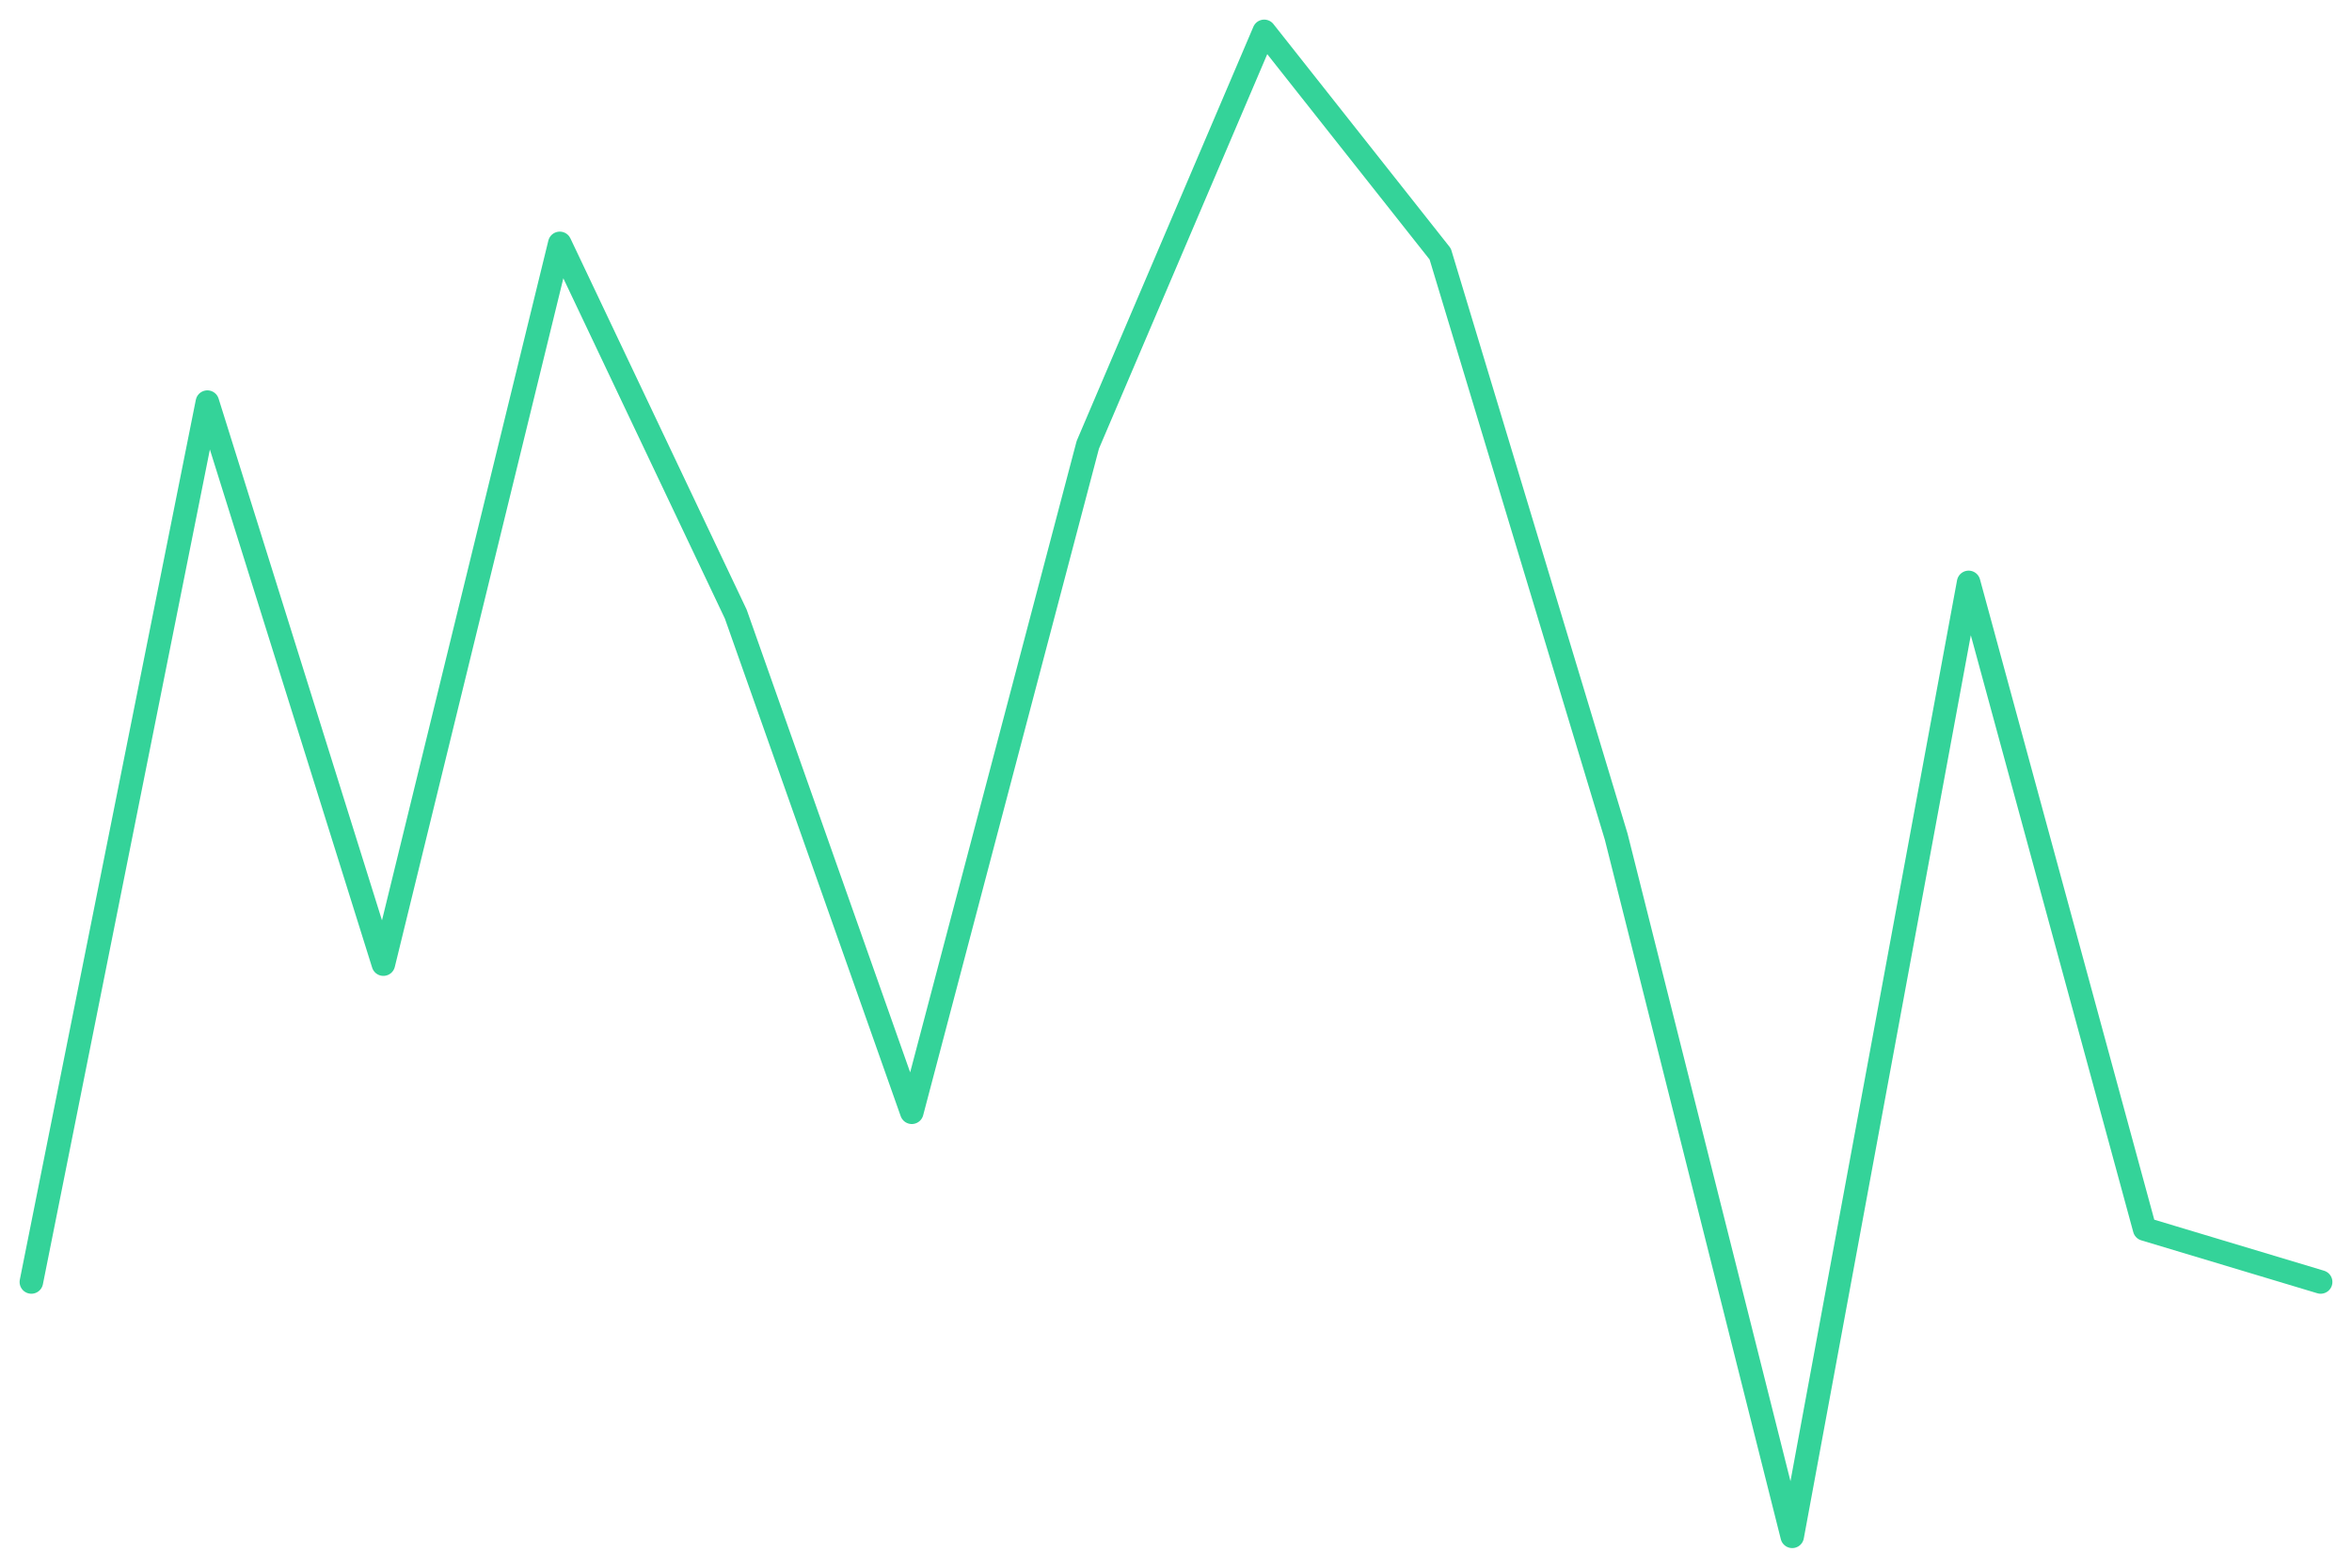
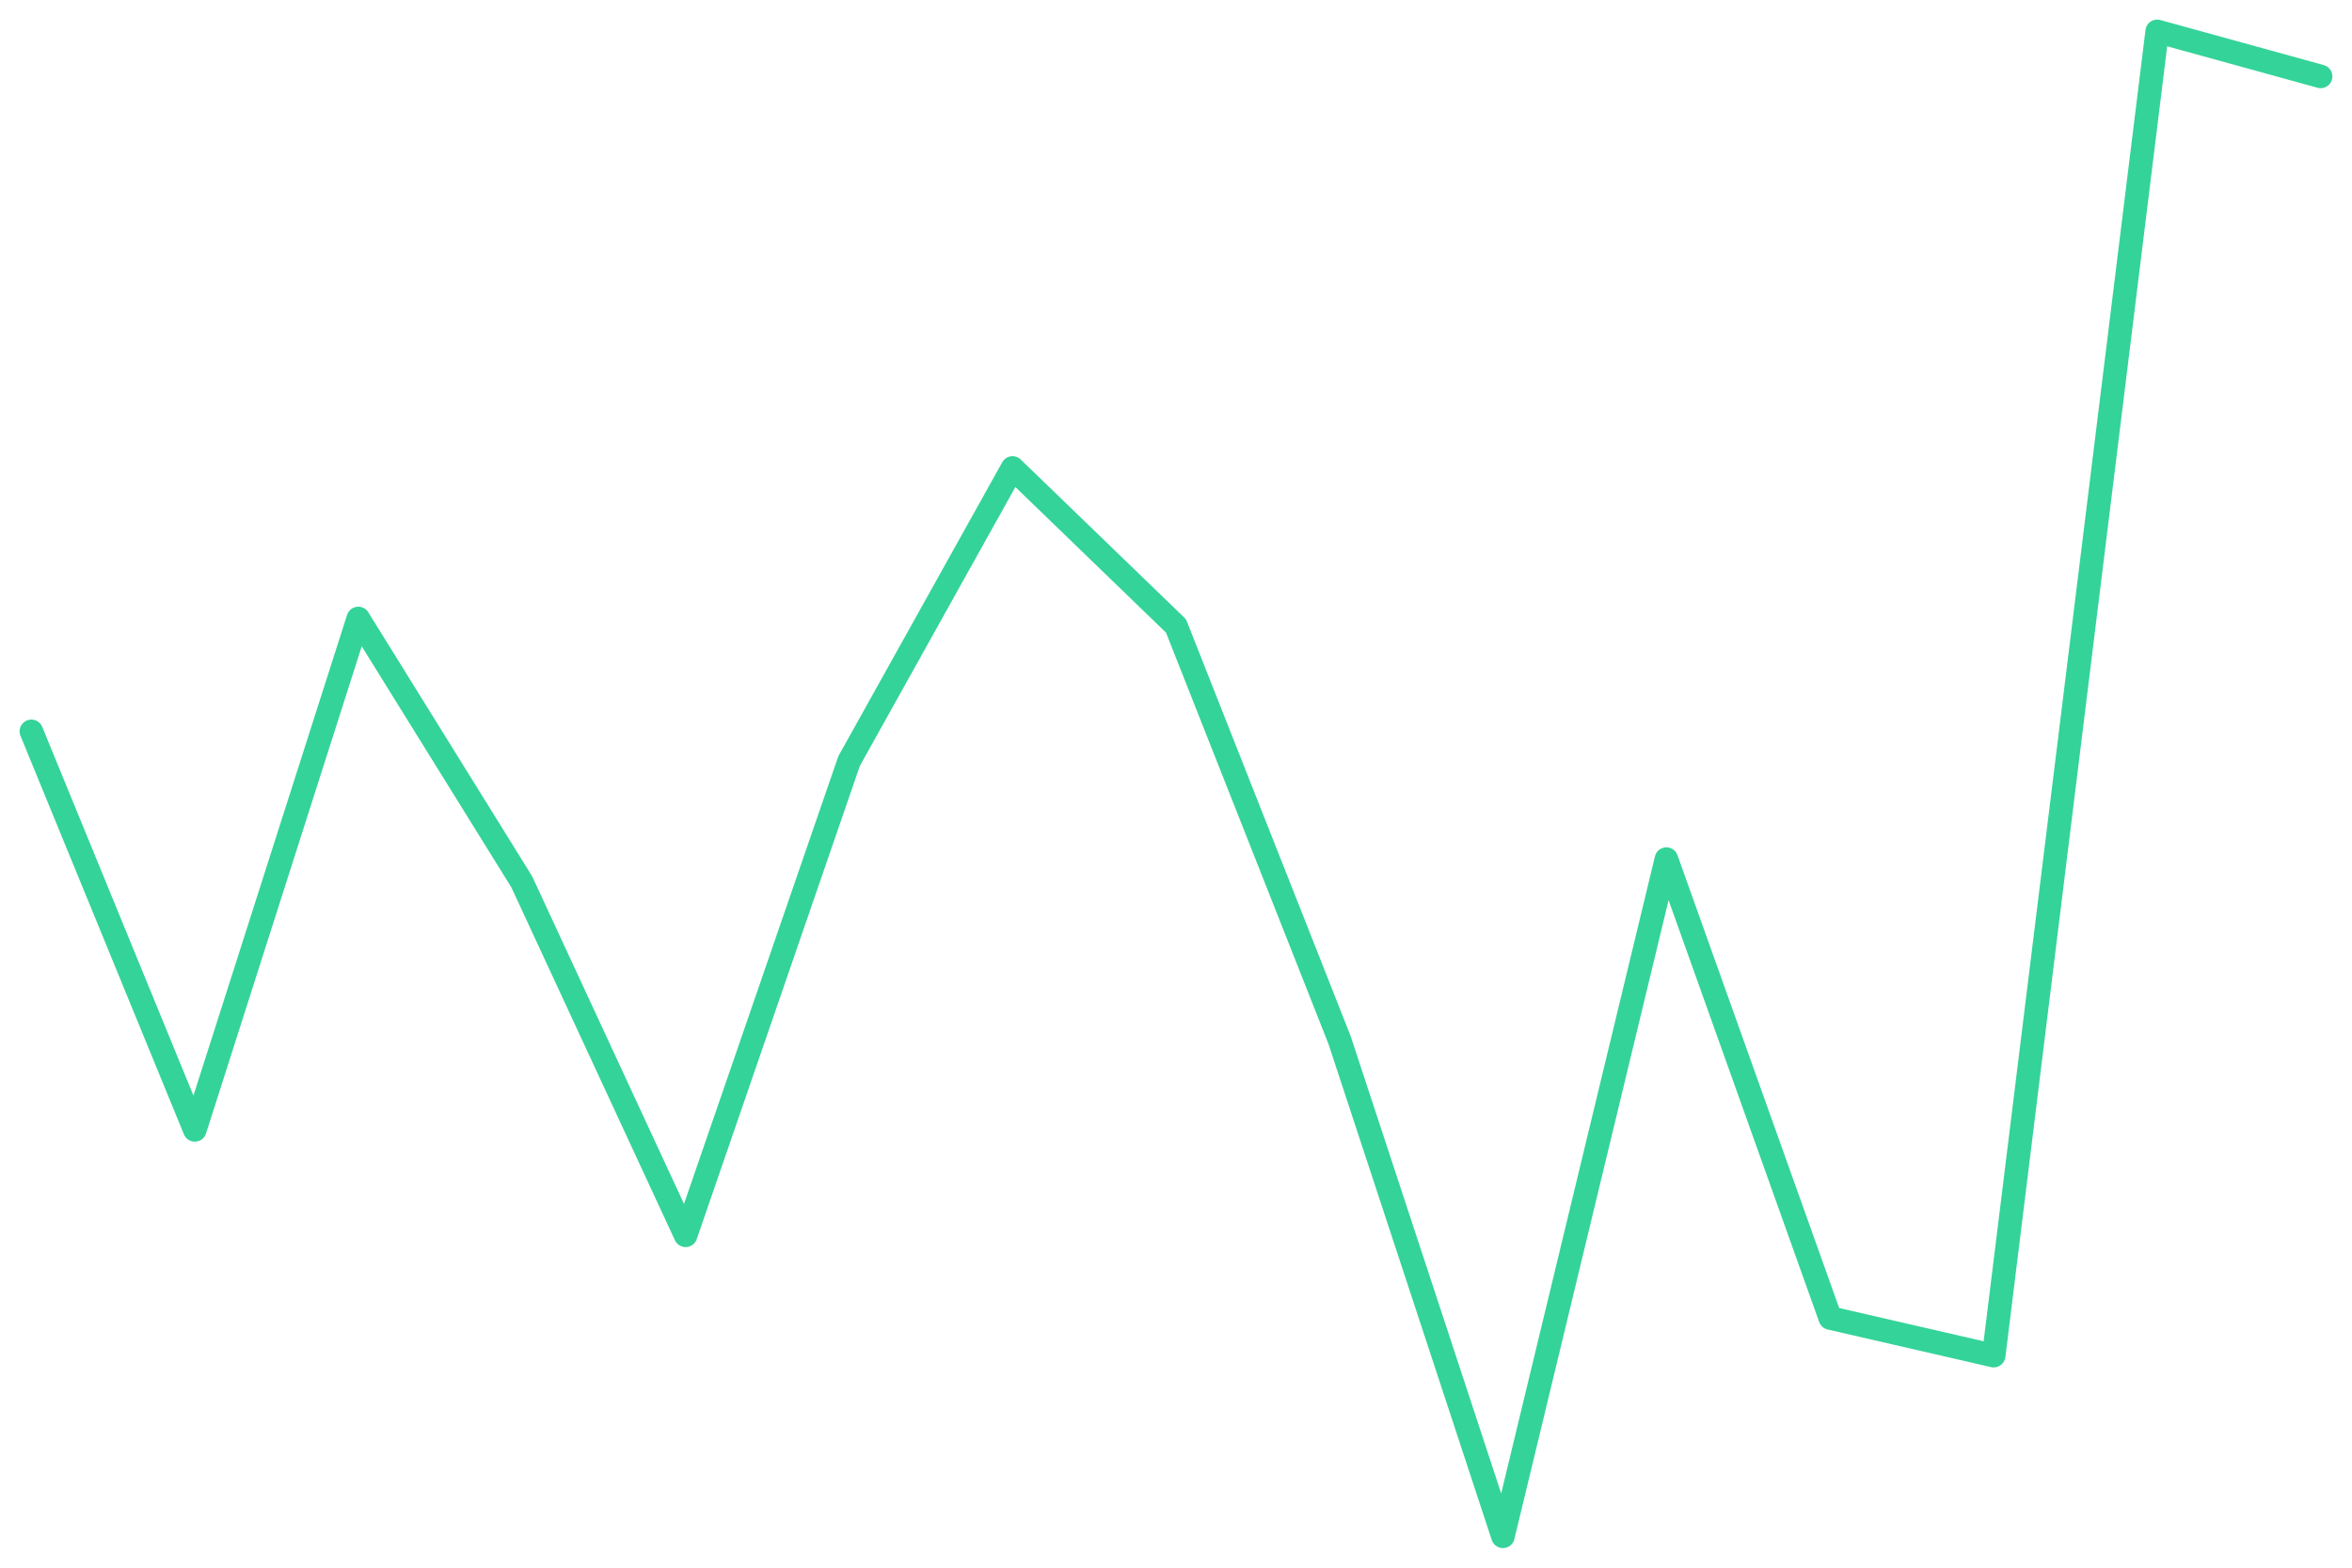
<svg xmlns="http://www.w3.org/2000/svg" viewBox="0 0 600 400" width="600" height="400">
-   <polyline fill="none" stroke="#34d399" stroke-width="6" stroke-linejoin="round" stroke-linecap="round" points="8.0,327.1 52.9,102.6 97.8,246.0 142.8,62.1 187.7,156.7 232.6,283.8 277.5,113.5 322.5,8.0 367.4,64.8 412.3,213.5 457.2,392.0 502.2,148.6 547.1,313.6 592.0,327.1" />
+   <polyline fill="none" stroke="#34d399" stroke-width="6" stroke-linejoin="round" stroke-linecap="round" points="8.0,186.6 49.7,288.3 91.4,157.8 133.1,225.0 174.9,315.2 216.6,194.2 258.3,119.4 300.0,159.7 341.7,265.3 383.4,392.0 425.1,219.2 466.9,336.3 508.6,345.9 550.3,8.0 592.0,19.5" />
</svg>
